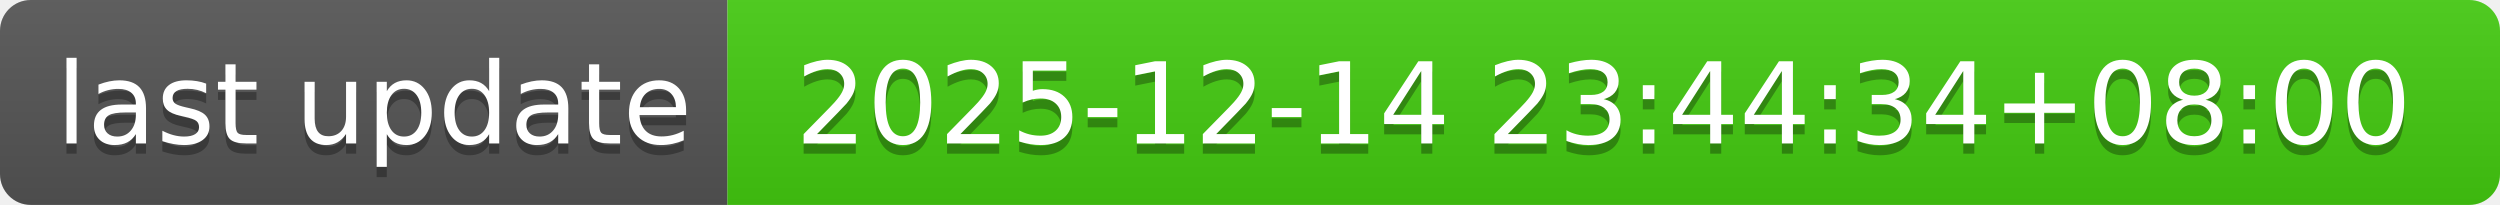
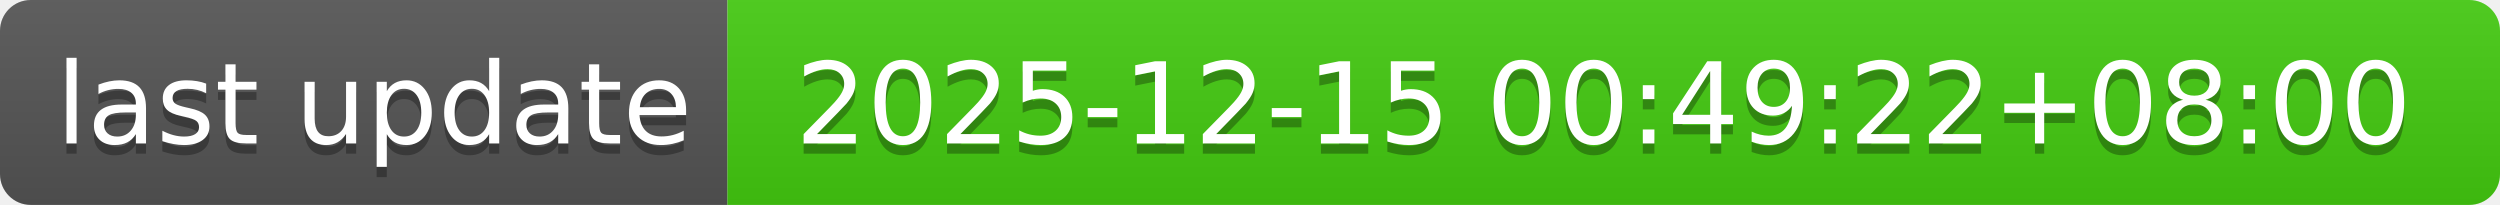
- <svg xmlns="http://www.w3.org/2000/svg" width="244" height="20" role="img" aria-label="last update: 2025-12-14 23:44:34+08:00">
+ <svg xmlns="http://www.w3.org/2000/svg" width="244" height="20" role="img" aria-label="last update: 2025-12-15 00:49:22+08:00">
  <linearGradient id="s" x2="0" y2="100%">
    <stop offset="0" stop-color="#bbb" stop-opacity=".1" />
    <stop offset="1" stop-opacity=".1" />
  </linearGradient>
  <clipPath id="r">
    <rect width="244" height="20" rx="3" fill="#fff" />
  </clipPath>
  <g clip-path="url(#r)">
    <rect width="71" height="20" fill="#555" />
    <rect x="71" width="173" height="20" fill="#4c1" />
    <rect width="244" height="20" fill="url(#s)" />
  </g>
  <g fill="#fff" text-anchor="middle" font-family="Verdana,Geneva,DejaVu Sans,sans-serif" text-rendering="geometricPrecision" font-size="110">
    <text aria-hidden="true" x="365" y="150" fill="#010101" fill-opacity=".3" transform="scale(.1)" textLength="610">last update</text>
    <text x="365" y="140" transform="scale(.1)" fill="#fff" textLength="610">last update</text>
-     <text aria-hidden="true" x="1565" y="150" fill="#010101" fill-opacity=".3" transform="scale(.1)" textLength="1630">2025-12-14 23:44:34+08:00</text>
-     <text x="1565" y="140" transform="scale(.1)" fill="#fff" textLength="1630">2025-12-14 23:44:34+08:00</text>
+     <text aria-hidden="true" x="1565" y="150" fill="#010101" fill-opacity=".3" transform="scale(.1)" textLength="1630">2025-12-15 00:49:22+08:00</text>
+     <text x="1565" y="140" transform="scale(.1)" fill="#fff" textLength="1630">2025-12-15 00:49:22+08:00</text>
  </g>
</svg>
